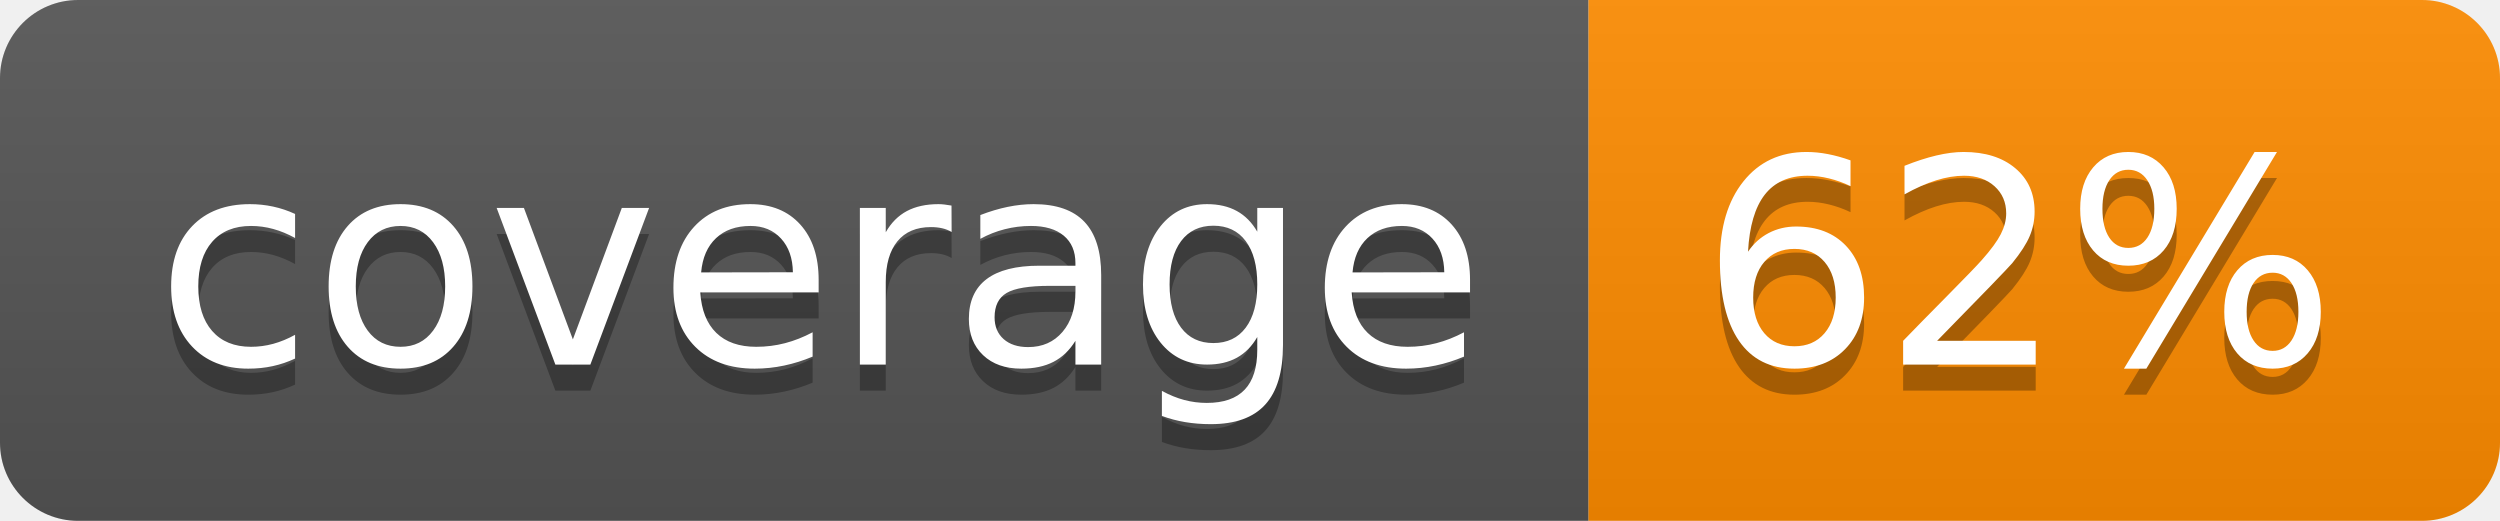
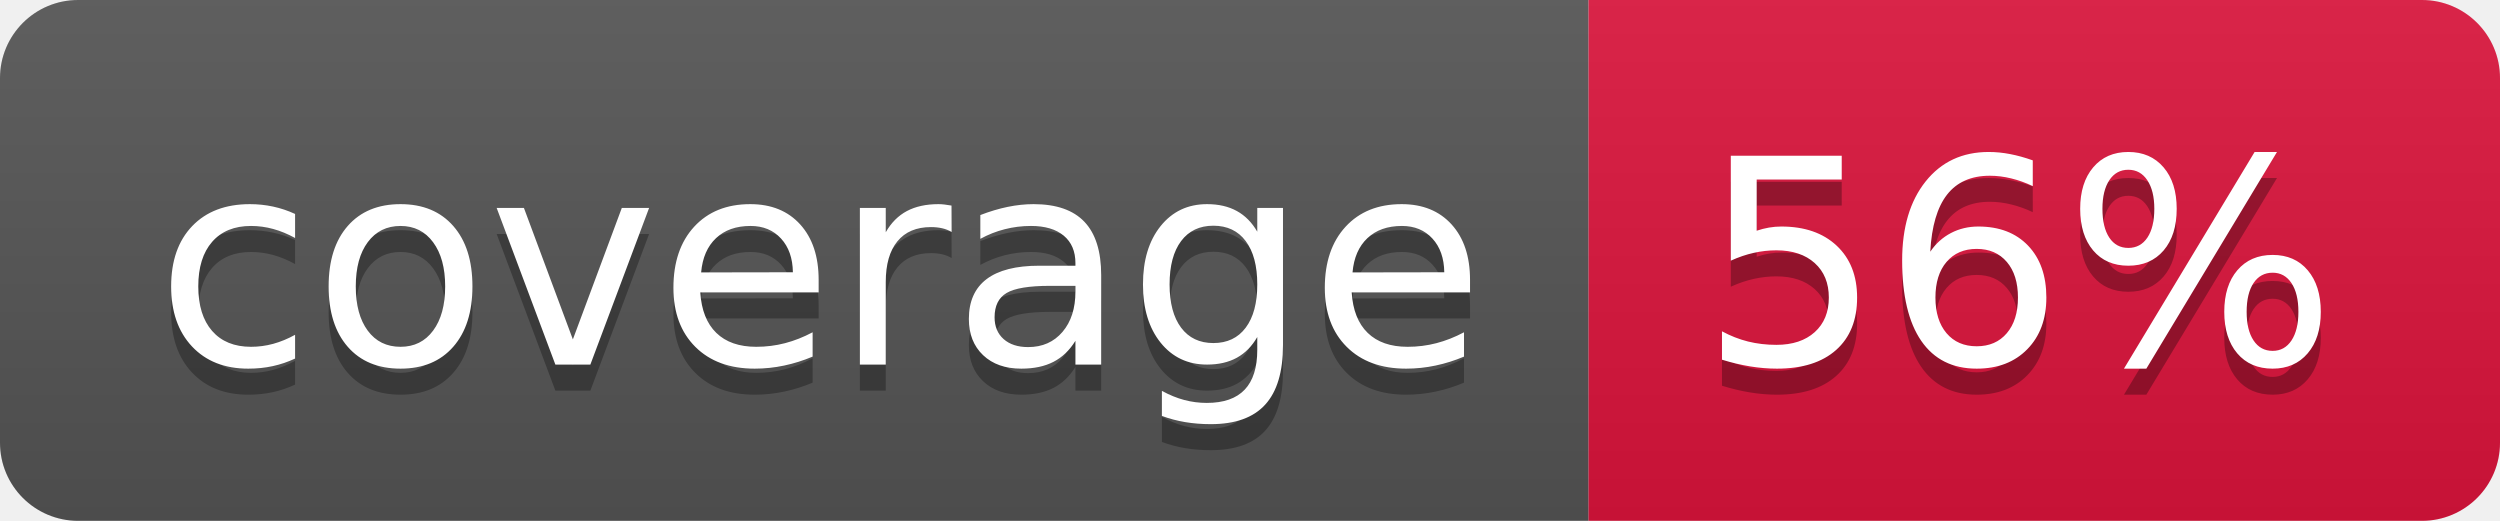
- <svg xmlns="http://www.w3.org/2000/svg" width="96" height="20" role="img" aria-label="coverage: 62%">
+ <svg xmlns="http://www.w3.org/2000/svg" width="96" height="20" role="img" aria-label="coverage: 56%">
  <linearGradient id="s" x2="0" y2="100%">
    <stop offset="0" stop-color="#bbb" stop-opacity=".1" />
    <stop offset="1" stop-opacity=".1" />
  </linearGradient>
  <clipPath id="r">
    <rect width="96" height="20" rx="3" fill="#fff" />
  </clipPath>
  <g clip-path="url(#r)">
    <rect width="61" height="20" fill="#555" />
-     <rect x="61" width="35" height="20" fill="darkorange" />
+     <rect x="61" width="35" height="20" fill="crimson" />
    <rect width="96" height="20" fill="url(#s)" />
  </g>
  <g fill="#fff" text-anchor="middle" font-family="Verdana,Geneva,DejaVu Sans,sans-serif" text-rendering="geometricPrecision" font-size="110">
    <text aria-hidden="true" x="315" y="150" fill="#010101" fill-opacity=".3" transform="scale(.1)" textLength="510">coverage</text>
    <text x="315" y="140" transform="scale(.1)" fill="#fff" textLength="510">coverage</text>
-     <text aria-hidden="true" x="775" y="150" fill="#010101" fill-opacity=".3" transform="scale(.1)" textLength="250">62%</text>
-     <text x="775" y="140" transform="scale(.1)" fill="#fff" textLength="250">62%</text>
+     <text aria-hidden="true" x="775" y="150" fill="#010101" fill-opacity=".3" transform="scale(.1)" textLength="250">56%</text>
+     <text x="775" y="140" transform="scale(.1)" fill="#fff" textLength="250">56%</text>
  </g>
</svg>
